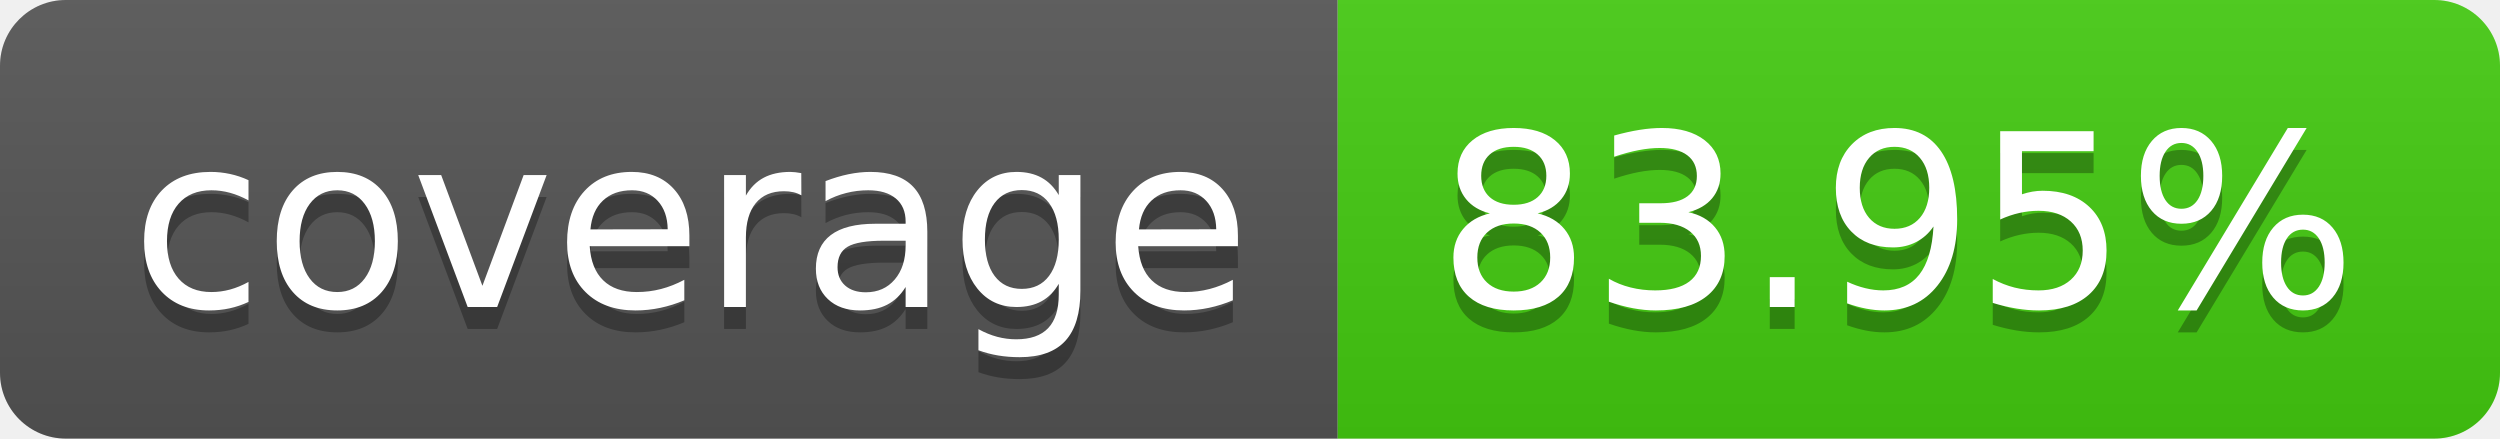
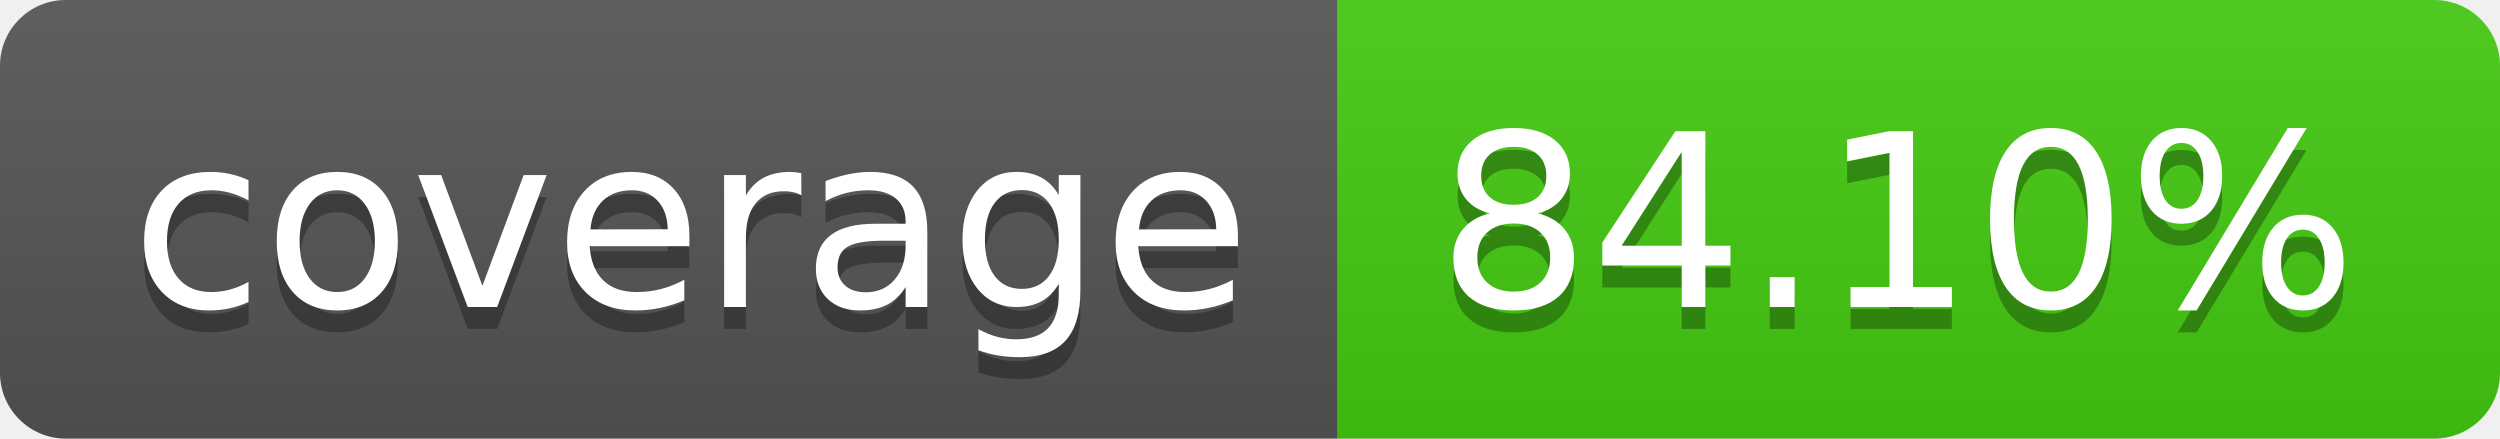
- <svg xmlns="http://www.w3.org/2000/svg" width="114" height="20" role="img" aria-label="coverage: 83.95%">
+ <svg xmlns="http://www.w3.org/2000/svg" width="114" height="20" role="img" aria-label="coverage: 84.10%">
  <linearGradient id="s" x2="0" y2="100%">
    <stop offset="0" stop-color="#bbb" stop-opacity=".1" />
    <stop offset="1" stop-opacity=".1" />
  </linearGradient>
  <clipPath id="r">
    <rect width="114" height="20" rx="3" fill="#fff" />
  </clipPath>
  <g clip-path="url(#r)">
    <rect width="61" height="20" fill="#555" />
    <rect x="61" width="53" height="20" fill="#4c1" />
    <rect width="114" height="20" fill="url(#s)" />
  </g>
  <g fill="#fff" text-anchor="middle" font-family="Verdana,Geneva,DejaVu Sans,sans-serif" text-rendering="geometricPrecision" font-size="110">
    <text aria-hidden="true" x="315" y="150" fill="#010101" fill-opacity=".3" transform="scale(.1)" textLength="510">coverage</text>
    <text x="315" y="140" transform="scale(.1)" fill="#fff" textLength="510">coverage</text>
-     <text aria-hidden="true" x="865" y="150" fill="#010101" fill-opacity=".3" transform="scale(.1)" textLength="430">83.95%</text>
-     <text x="865" y="140" transform="scale(.1)" fill="#fff" textLength="430">83.95%</text>
+     <text aria-hidden="true" x="865" y="150" fill="#010101" fill-opacity=".3" transform="scale(.1)" textLength="430">84.10%</text>
+     <text x="865" y="140" transform="scale(.1)" fill="#fff" textLength="430">84.10%</text>
  </g>
</svg>
